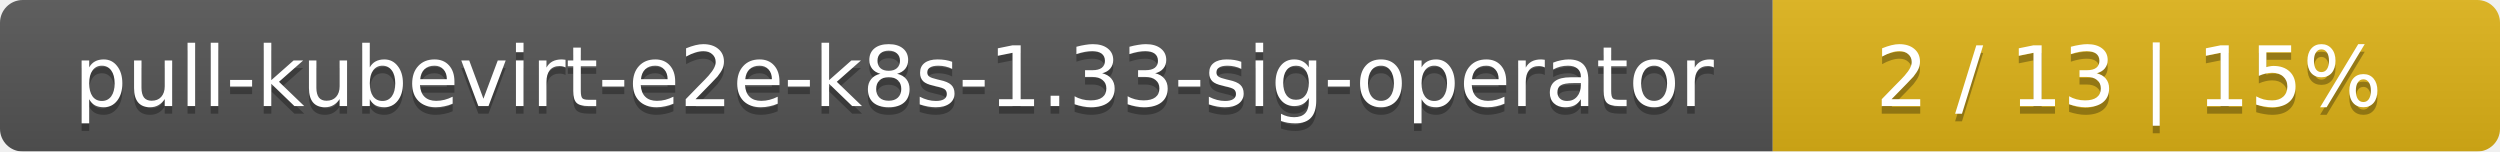
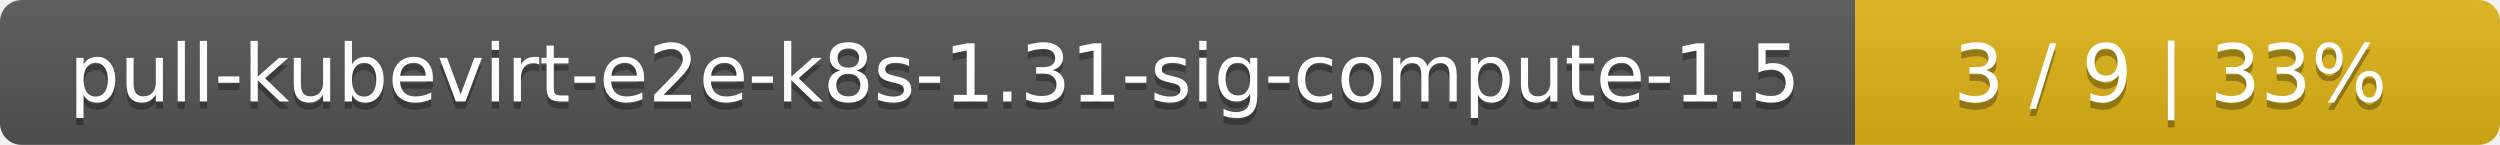
- <svg xmlns="http://www.w3.org/2000/svg" width="330" height="20">
+ <svg xmlns="http://www.w3.org/2000/svg" width="345" height="20">
  <linearGradient id="smooth" x2="0" y2="100%">
    <stop offset="0" stop-color="#bbb" stop-opacity=".1" />
    <stop offset="1" stop-opacity=".1" />
  </linearGradient>
  <mask id="round">
-     <rect width="330" height="20" rx="3" fill="#fff" />
+     <rect width="345" height="20" rx="3" fill="#fff" />
  </mask>
  <g mask="url(#round)">
-     <rect width="234" height="20" fill="#555" />
-     <rect x="234" width="96" height="20" fill="#dfb317" />
-     <rect width="330" height="20" fill="url(#smooth)" />
+     <rect width="256" height="20" fill="#555" />
+     <rect x="256" width="89" height="20" fill="#dfb317" />
+     <rect width="345" height="20" fill="url(#smooth)" />
  </g>
  <g fill="#fff" text-anchor="middle" font-family="DejaVu Sans,Verdana,Geneva,sans-serif" font-size="11">
-     <text x="118" y="15" fill="#010101" fill-opacity=".3">pull-kubevirt-e2e-k8s-1.33-sig-operator</text>
-     <text x="118" y="14">pull-kubevirt-e2e-k8s-1.33-sig-operator</text>
-     <text x="281" y="15" fill="#010101" fill-opacity=".3">2 / 13    |    15%</text>
-     <text x="281" y="14">2 / 13    |    15%</text>
+     <text x="129" y="15" fill="#010101" fill-opacity=".3">pull-kubevirt-e2e-k8s-1.31-sig-compute-1.5</text>
+     <text x="129" y="14">pull-kubevirt-e2e-k8s-1.31-sig-compute-1.5</text>
+     <text x="299.5" y="15" fill="#010101" fill-opacity=".3">3 / 9    |    33%</text>
+     <text x="299.5" y="14">3 / 9    |    33%</text>
  </g>
</svg>
